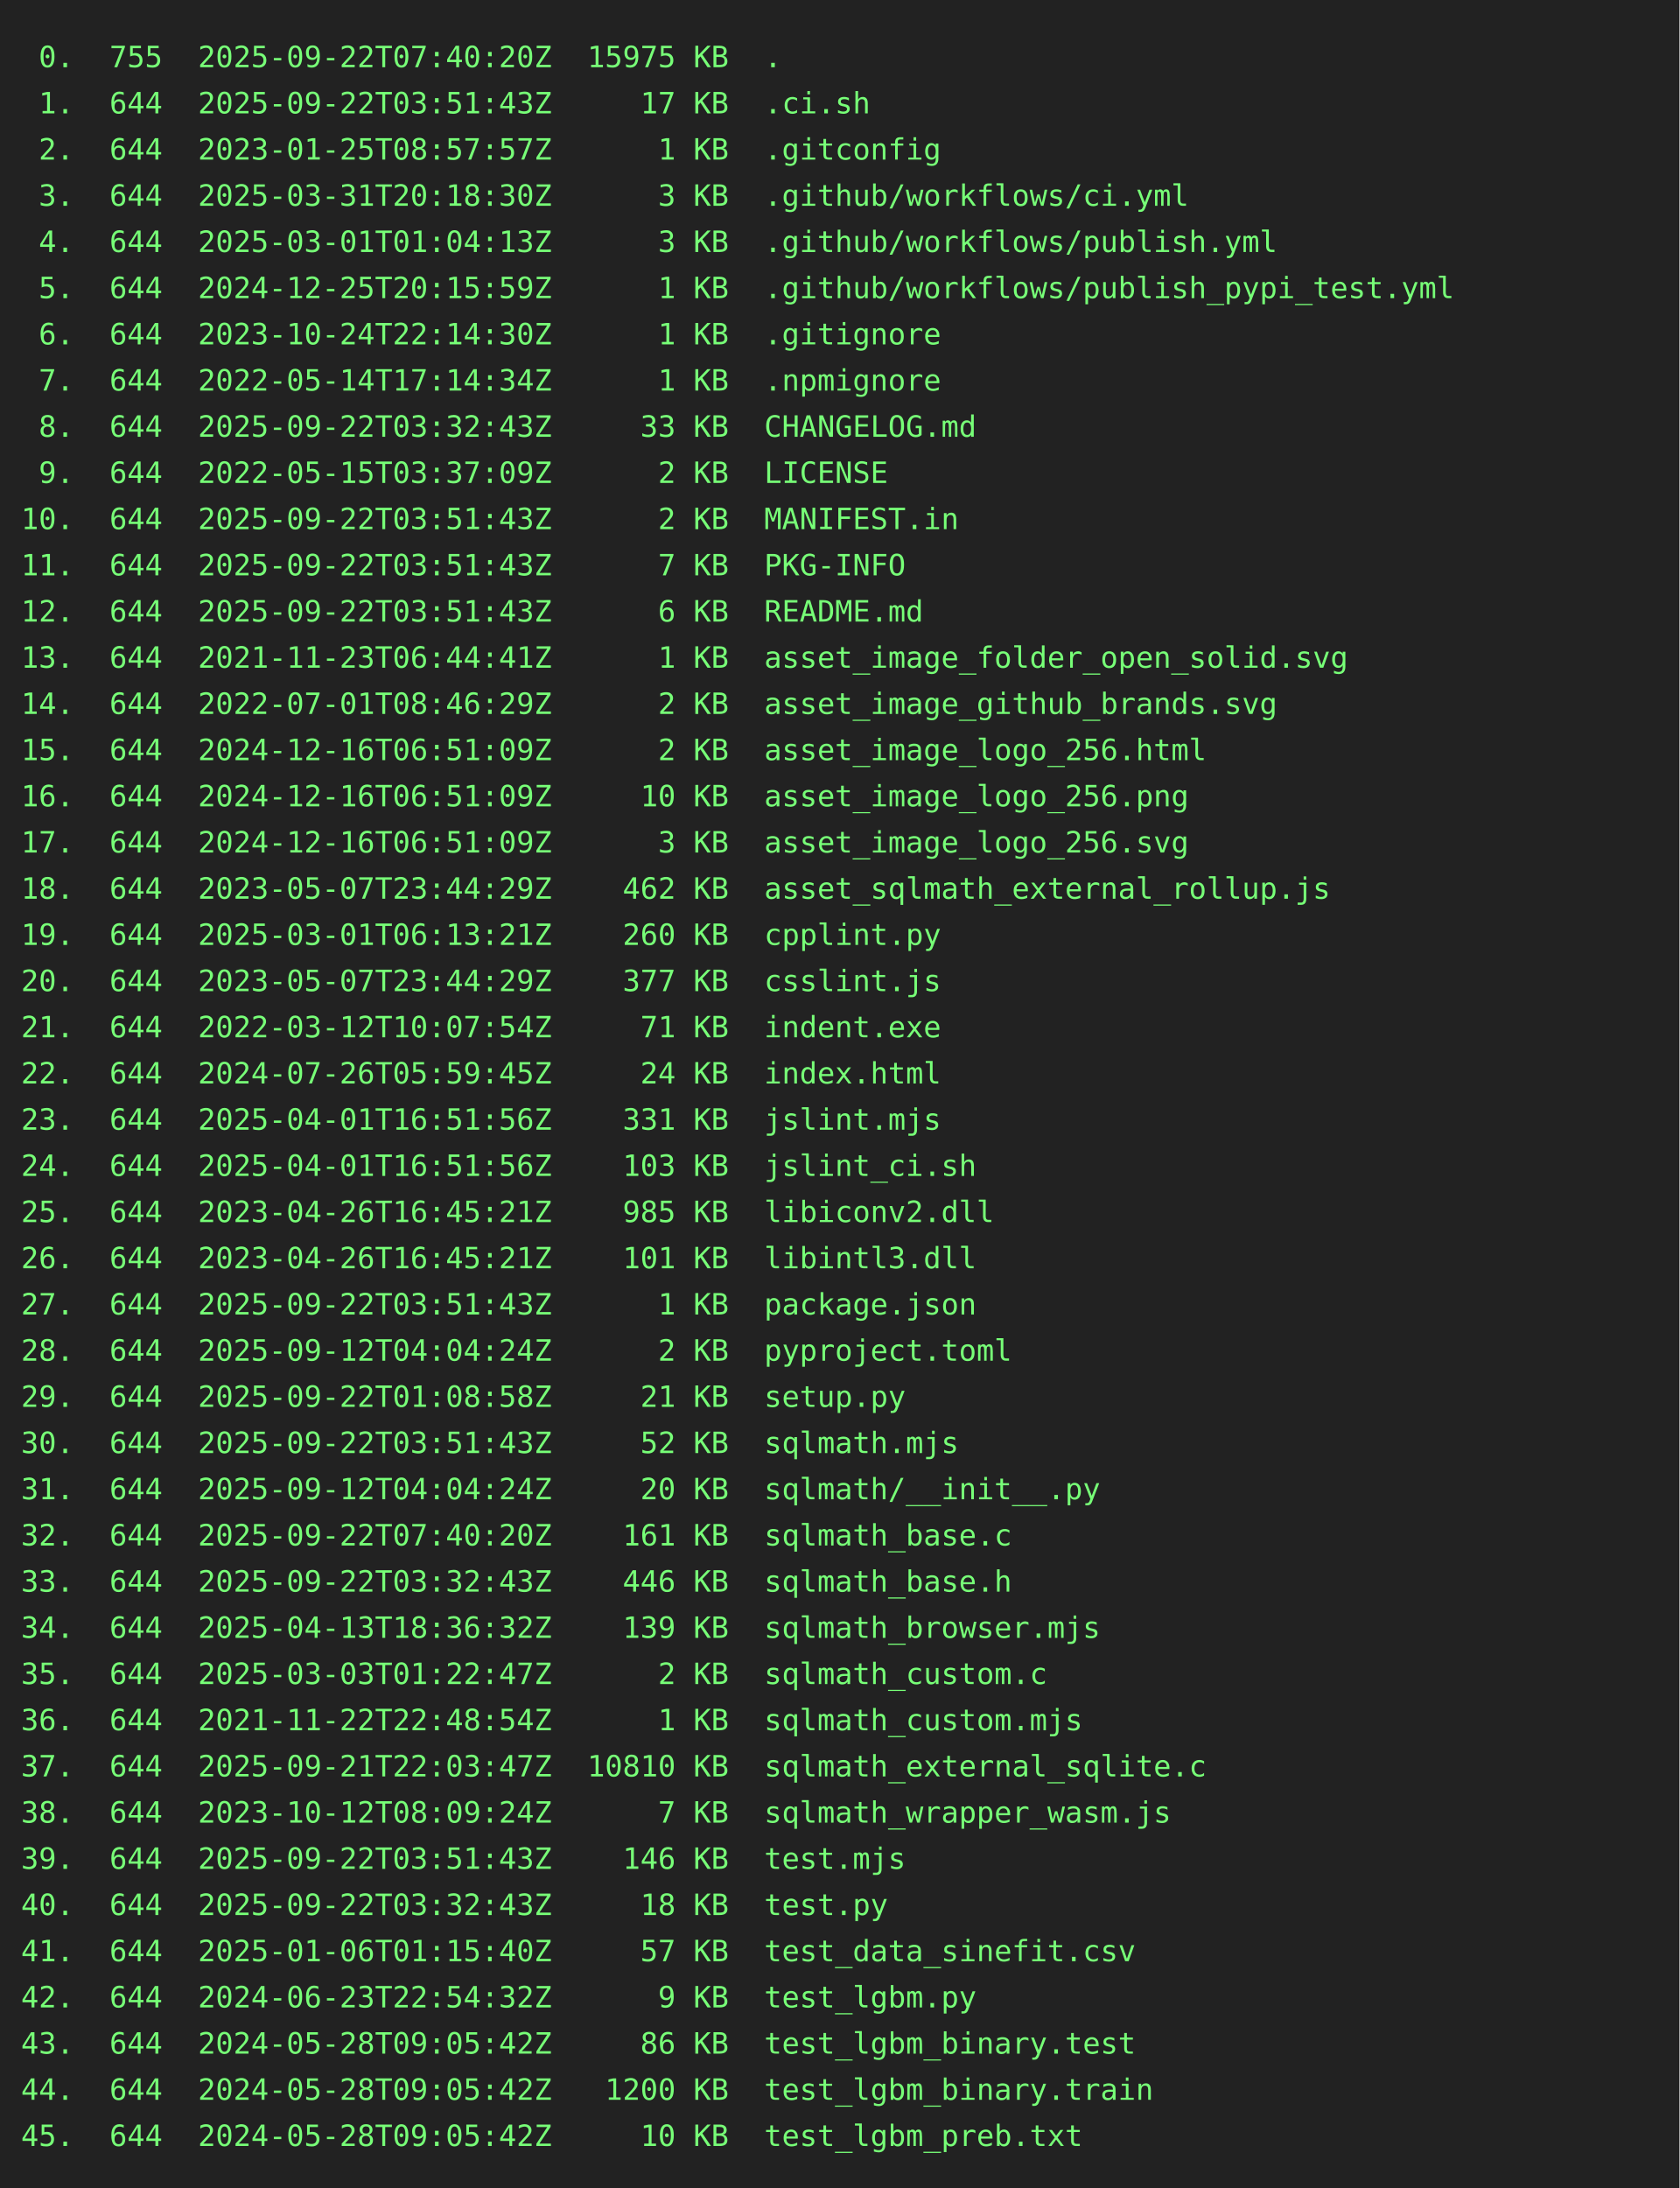
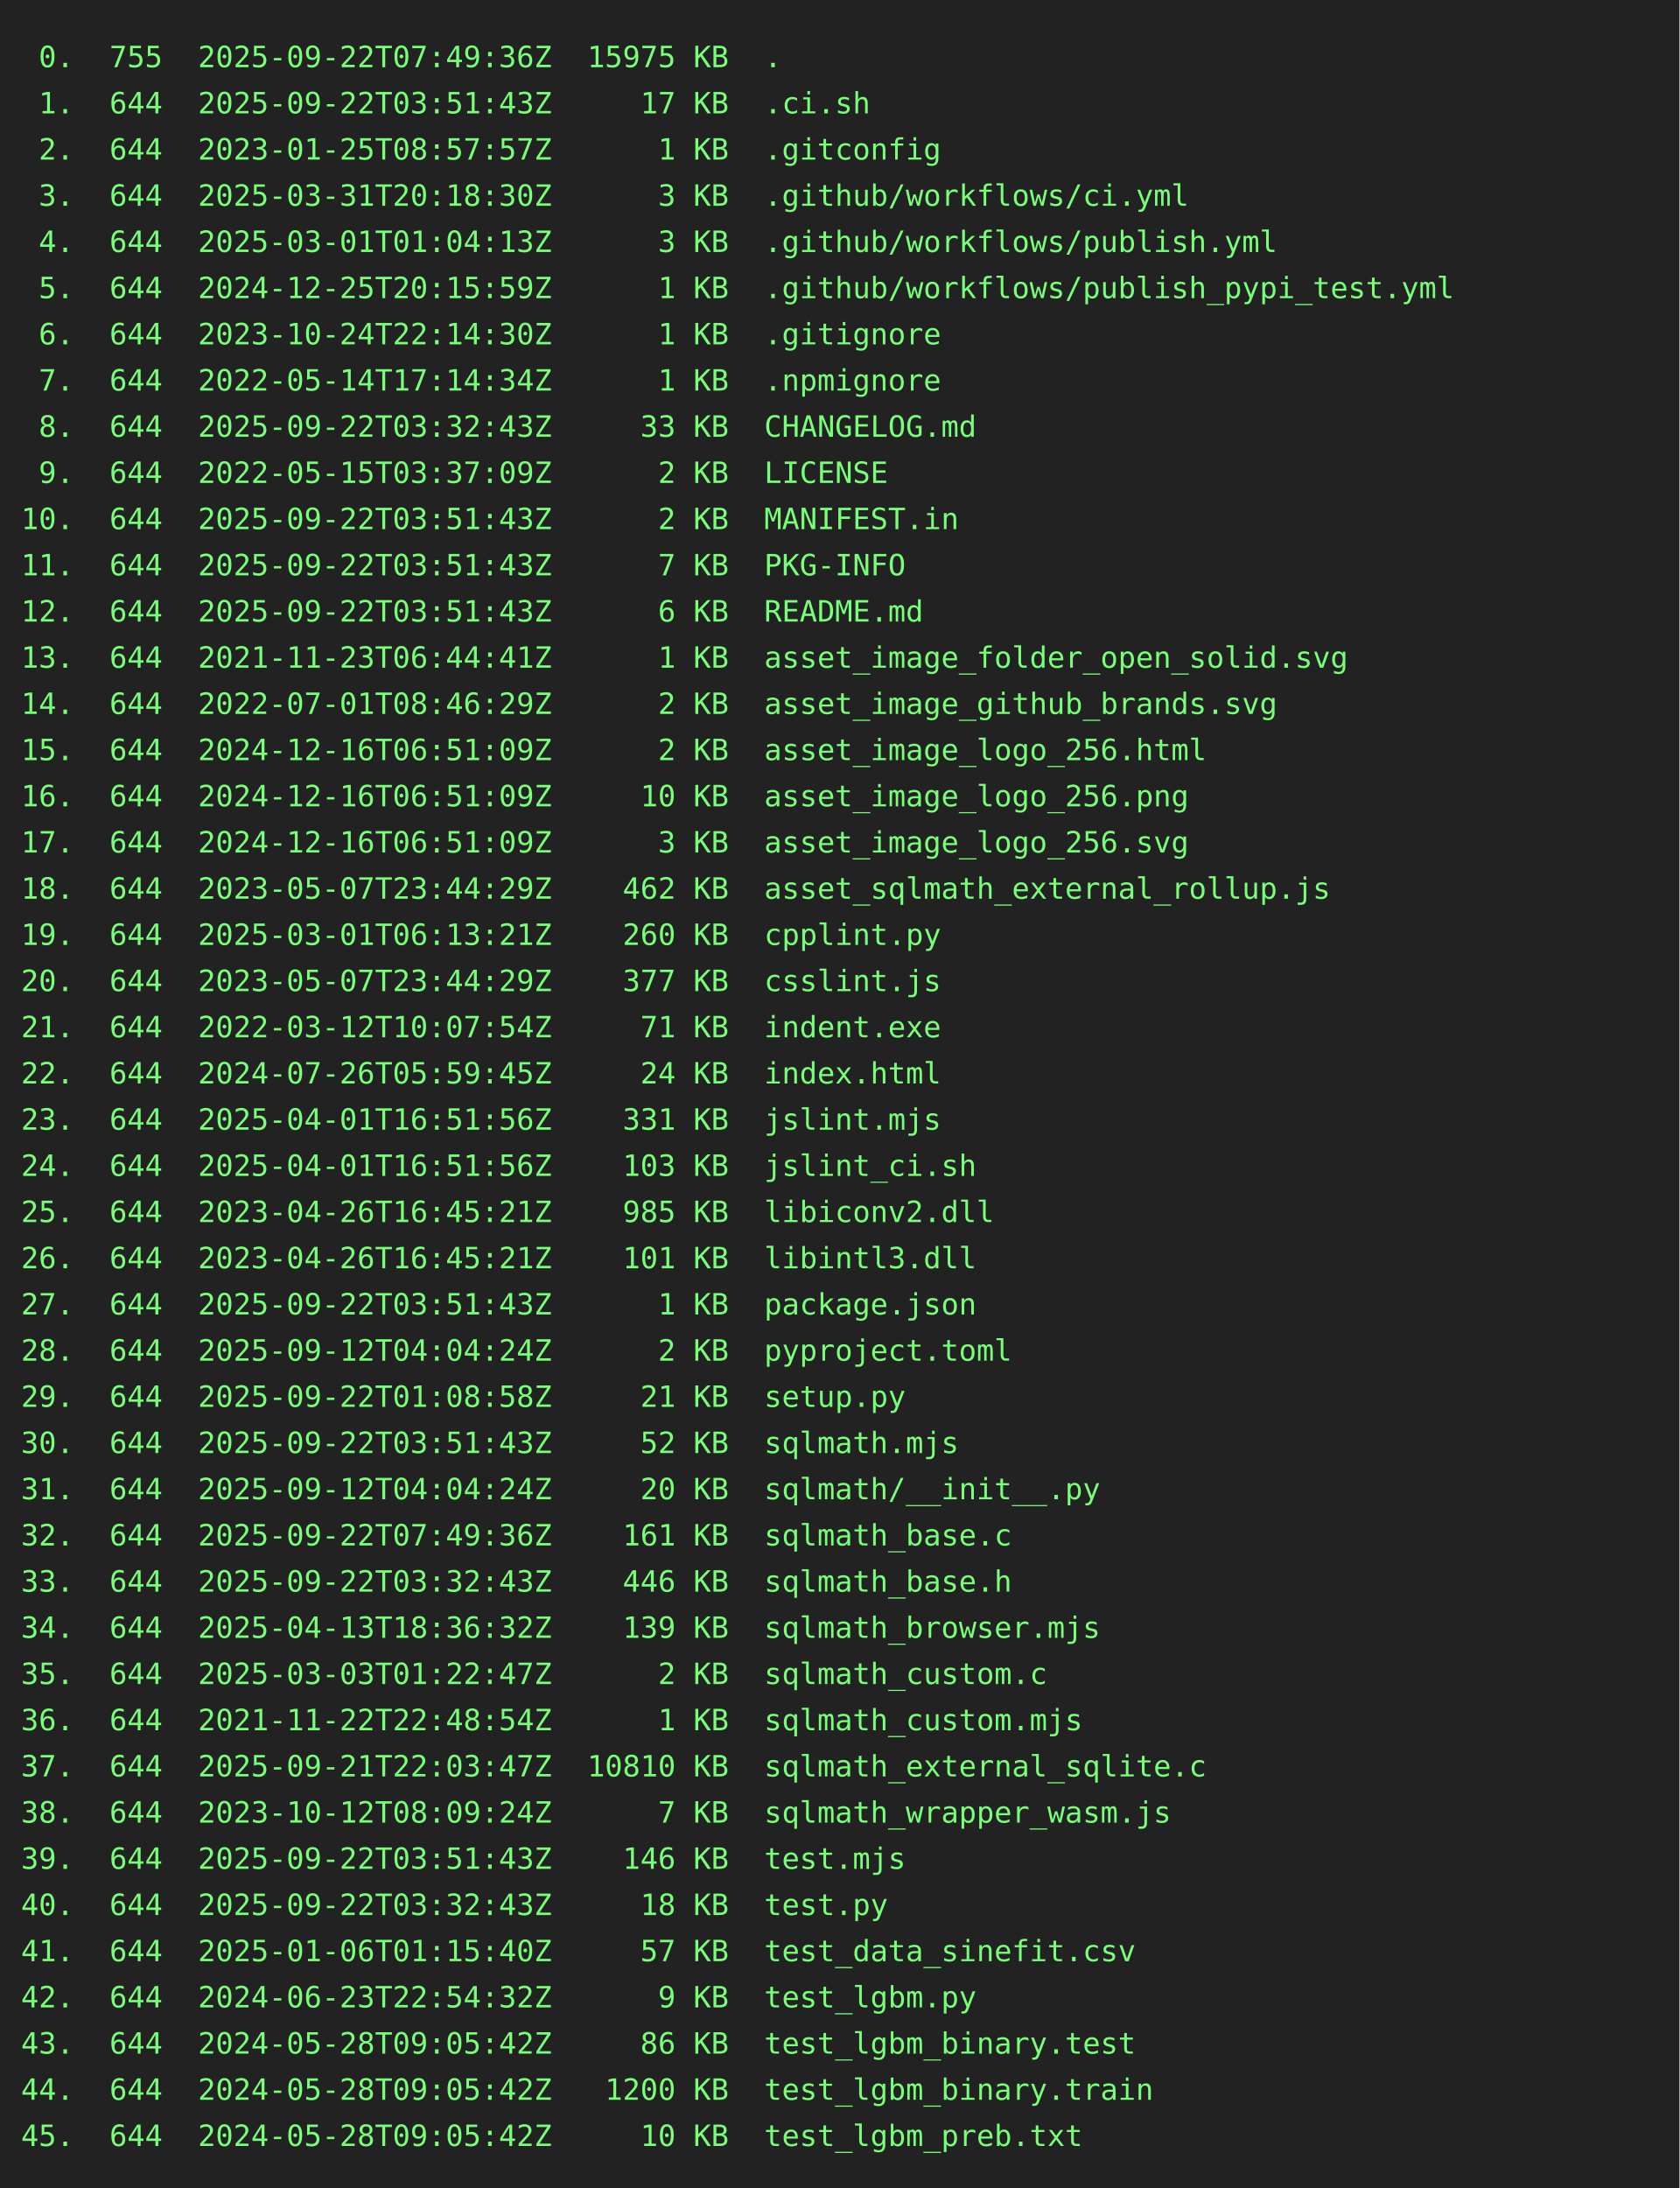
<svg xmlns="http://www.w3.org/2000/svg" height="1042" width="800">
  <rect height="1042" fill="#222" width="800" />
  <text fill="#7f7" font-family="consolas, menlo, monospace" font-size="14" xml:space="preserve">
-     <tspan lengthAdjust="spacingAndGlyphs" textLength="768" x="10" y="32"> 0.  755  2025-09-22T07:40:20Z  15975 KB  .                                                      </tspan>
+     <tspan lengthAdjust="spacingAndGlyphs" textLength="768" x="10" y="32"> 0.  755  2025-09-22T07:49:36Z  15975 KB  .                                                      </tspan>
    <tspan lengthAdjust="spacingAndGlyphs" textLength="768" x="10" y="54"> 1.  644  2025-09-22T03:51:43Z     17 KB  .ci.sh                                                 </tspan>
    <tspan lengthAdjust="spacingAndGlyphs" textLength="768" x="10" y="76"> 2.  644  2023-01-25T08:57:57Z      1 KB  .gitconfig                                             </tspan>
    <tspan lengthAdjust="spacingAndGlyphs" textLength="768" x="10" y="98"> 3.  644  2025-03-31T20:18:30Z      3 KB  .github/workflows/ci.yml                               </tspan>
    <tspan lengthAdjust="spacingAndGlyphs" textLength="768" x="10" y="120"> 4.  644  2025-03-01T01:04:13Z      3 KB  .github/workflows/publish.yml                          </tspan>
    <tspan lengthAdjust="spacingAndGlyphs" textLength="768" x="10" y="142"> 5.  644  2024-12-25T20:15:59Z      1 KB  .github/workflows/publish_pypi_test.yml                </tspan>
    <tspan lengthAdjust="spacingAndGlyphs" textLength="768" x="10" y="164"> 6.  644  2023-10-24T22:14:30Z      1 KB  .gitignore                                             </tspan>
    <tspan lengthAdjust="spacingAndGlyphs" textLength="768" x="10" y="186"> 7.  644  2022-05-14T17:14:34Z      1 KB  .npmignore                                             </tspan>
    <tspan lengthAdjust="spacingAndGlyphs" textLength="768" x="10" y="208"> 8.  644  2025-09-22T03:32:43Z     33 KB  CHANGELOG.md                                           </tspan>
    <tspan lengthAdjust="spacingAndGlyphs" textLength="768" x="10" y="230"> 9.  644  2022-05-15T03:37:09Z      2 KB  LICENSE                                                </tspan>
    <tspan lengthAdjust="spacingAndGlyphs" textLength="768" x="10" y="252">10.  644  2025-09-22T03:51:43Z      2 KB  MANIFEST.in                                            </tspan>
    <tspan lengthAdjust="spacingAndGlyphs" textLength="768" x="10" y="274">11.  644  2025-09-22T03:51:43Z      7 KB  PKG-INFO                                               </tspan>
    <tspan lengthAdjust="spacingAndGlyphs" textLength="768" x="10" y="296">12.  644  2025-09-22T03:51:43Z      6 KB  README.md                                              </tspan>
    <tspan lengthAdjust="spacingAndGlyphs" textLength="768" x="10" y="318">13.  644  2021-11-23T06:44:41Z      1 KB  asset_image_folder_open_solid.svg                      </tspan>
    <tspan lengthAdjust="spacingAndGlyphs" textLength="768" x="10" y="340">14.  644  2022-07-01T08:46:29Z      2 KB  asset_image_github_brands.svg                          </tspan>
    <tspan lengthAdjust="spacingAndGlyphs" textLength="768" x="10" y="362">15.  644  2024-12-16T06:51:09Z      2 KB  asset_image_logo_256.html                              </tspan>
    <tspan lengthAdjust="spacingAndGlyphs" textLength="768" x="10" y="384">16.  644  2024-12-16T06:51:09Z     10 KB  asset_image_logo_256.png                               </tspan>
    <tspan lengthAdjust="spacingAndGlyphs" textLength="768" x="10" y="406">17.  644  2024-12-16T06:51:09Z      3 KB  asset_image_logo_256.svg                               </tspan>
    <tspan lengthAdjust="spacingAndGlyphs" textLength="768" x="10" y="428">18.  644  2023-05-07T23:44:29Z    462 KB  asset_sqlmath_external_rollup.js                       </tspan>
    <tspan lengthAdjust="spacingAndGlyphs" textLength="768" x="10" y="450">19.  644  2025-03-01T06:13:21Z    260 KB  cpplint.py                                             </tspan>
    <tspan lengthAdjust="spacingAndGlyphs" textLength="768" x="10" y="472">20.  644  2023-05-07T23:44:29Z    377 KB  csslint.js                                             </tspan>
    <tspan lengthAdjust="spacingAndGlyphs" textLength="768" x="10" y="494">21.  644  2022-03-12T10:07:54Z     71 KB  indent.exe                                             </tspan>
    <tspan lengthAdjust="spacingAndGlyphs" textLength="768" x="10" y="516">22.  644  2024-07-26T05:59:45Z     24 KB  index.html                                             </tspan>
    <tspan lengthAdjust="spacingAndGlyphs" textLength="768" x="10" y="538">23.  644  2025-04-01T16:51:56Z    331 KB  jslint.mjs                                             </tspan>
    <tspan lengthAdjust="spacingAndGlyphs" textLength="768" x="10" y="560">24.  644  2025-04-01T16:51:56Z    103 KB  jslint_ci.sh                                           </tspan>
    <tspan lengthAdjust="spacingAndGlyphs" textLength="768" x="10" y="582">25.  644  2023-04-26T16:45:21Z    985 KB  libiconv2.dll                                          </tspan>
    <tspan lengthAdjust="spacingAndGlyphs" textLength="768" x="10" y="604">26.  644  2023-04-26T16:45:21Z    101 KB  libintl3.dll                                           </tspan>
    <tspan lengthAdjust="spacingAndGlyphs" textLength="768" x="10" y="626">27.  644  2025-09-22T03:51:43Z      1 KB  package.json                                           </tspan>
    <tspan lengthAdjust="spacingAndGlyphs" textLength="768" x="10" y="648">28.  644  2025-09-12T04:04:24Z      2 KB  pyproject.toml                                         </tspan>
    <tspan lengthAdjust="spacingAndGlyphs" textLength="768" x="10" y="670">29.  644  2025-09-22T01:08:58Z     21 KB  setup.py                                               </tspan>
    <tspan lengthAdjust="spacingAndGlyphs" textLength="768" x="10" y="692">30.  644  2025-09-22T03:51:43Z     52 KB  sqlmath.mjs                                            </tspan>
    <tspan lengthAdjust="spacingAndGlyphs" textLength="768" x="10" y="714">31.  644  2025-09-12T04:04:24Z     20 KB  sqlmath/__init__.py                                    </tspan>
-     <tspan lengthAdjust="spacingAndGlyphs" textLength="768" x="10" y="736">32.  644  2025-09-22T07:40:20Z    161 KB  sqlmath_base.c                                         </tspan>
+     <tspan lengthAdjust="spacingAndGlyphs" textLength="768" x="10" y="736">32.  644  2025-09-22T07:49:36Z    161 KB  sqlmath_base.c                                         </tspan>
    <tspan lengthAdjust="spacingAndGlyphs" textLength="768" x="10" y="758">33.  644  2025-09-22T03:32:43Z    446 KB  sqlmath_base.h                                         </tspan>
    <tspan lengthAdjust="spacingAndGlyphs" textLength="768" x="10" y="780">34.  644  2025-04-13T18:36:32Z    139 KB  sqlmath_browser.mjs                                    </tspan>
    <tspan lengthAdjust="spacingAndGlyphs" textLength="768" x="10" y="802">35.  644  2025-03-03T01:22:47Z      2 KB  sqlmath_custom.c                                       </tspan>
    <tspan lengthAdjust="spacingAndGlyphs" textLength="768" x="10" y="824">36.  644  2021-11-22T22:48:54Z      1 KB  sqlmath_custom.mjs                                     </tspan>
    <tspan lengthAdjust="spacingAndGlyphs" textLength="768" x="10" y="846">37.  644  2025-09-21T22:03:47Z  10810 KB  sqlmath_external_sqlite.c                              </tspan>
    <tspan lengthAdjust="spacingAndGlyphs" textLength="768" x="10" y="868">38.  644  2023-10-12T08:09:24Z      7 KB  sqlmath_wrapper_wasm.js                                </tspan>
    <tspan lengthAdjust="spacingAndGlyphs" textLength="768" x="10" y="890">39.  644  2025-09-22T03:51:43Z    146 KB  test.mjs                                               </tspan>
    <tspan lengthAdjust="spacingAndGlyphs" textLength="768" x="10" y="912">40.  644  2025-09-22T03:32:43Z     18 KB  test.py                                                </tspan>
    <tspan lengthAdjust="spacingAndGlyphs" textLength="768" x="10" y="934">41.  644  2025-01-06T01:15:40Z     57 KB  test_data_sinefit.csv                                  </tspan>
    <tspan lengthAdjust="spacingAndGlyphs" textLength="768" x="10" y="956">42.  644  2024-06-23T22:54:32Z      9 KB  test_lgbm.py                                           </tspan>
    <tspan lengthAdjust="spacingAndGlyphs" textLength="768" x="10" y="978">43.  644  2024-05-28T09:05:42Z     86 KB  test_lgbm_binary.test                                  </tspan>
    <tspan lengthAdjust="spacingAndGlyphs" textLength="768" x="10" y="1000">44.  644  2024-05-28T09:05:42Z   1200 KB  test_lgbm_binary.train                                 </tspan>
    <tspan lengthAdjust="spacingAndGlyphs" textLength="768" x="10" y="1022">45.  644  2024-05-28T09:05:42Z     10 KB  test_lgbm_preb.txt                                     </tspan>
  </text>
</svg>
